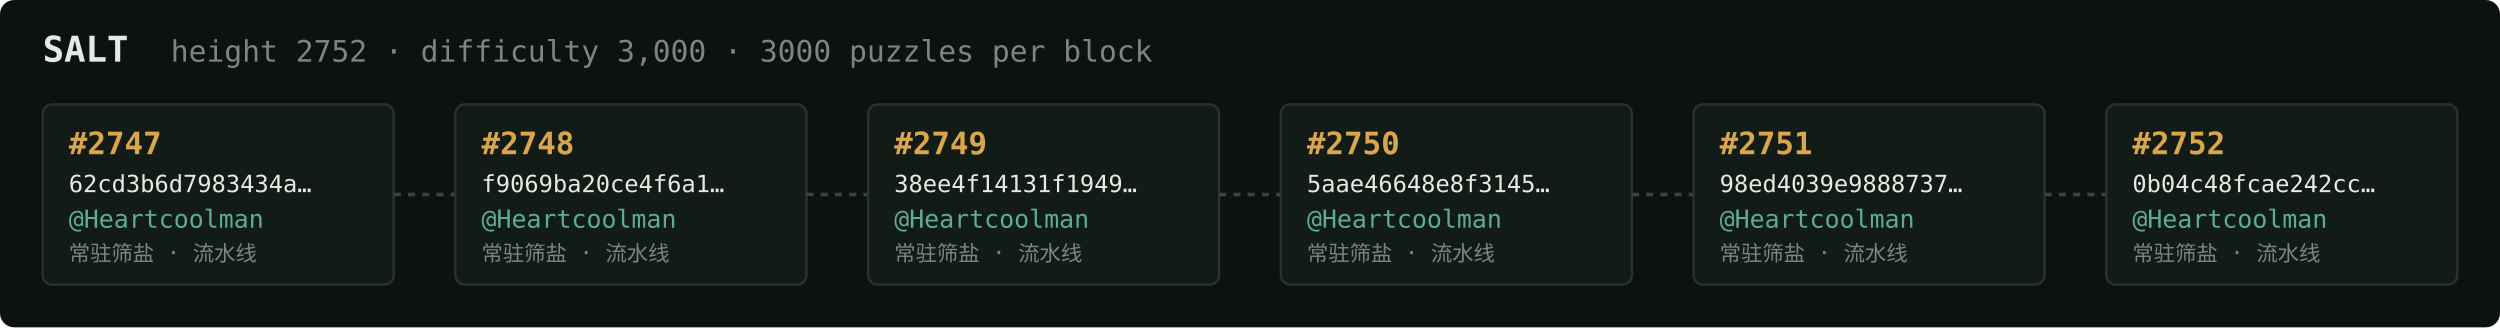
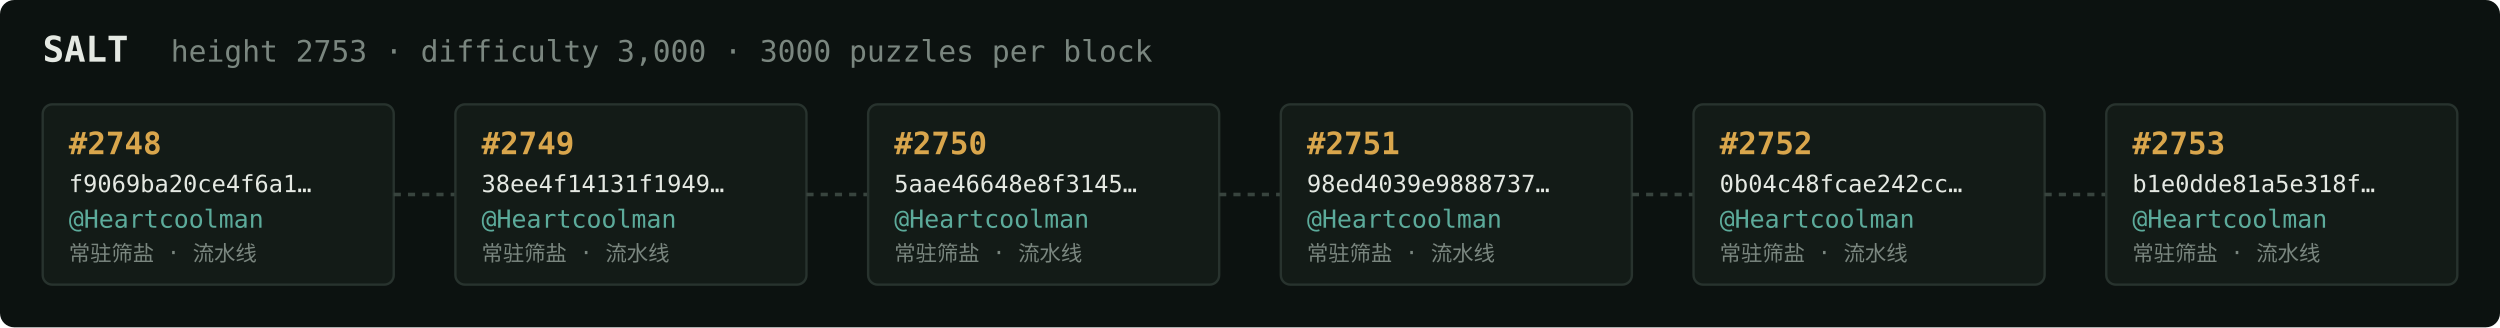
<svg xmlns="http://www.w3.org/2000/svg" width="1054" height="138" viewBox="0 0 1054 138" font-family="ui-monospace,SFMono-Regular,Menlo,monospace">
  <rect fill="#0c1210" width="1054" height="138" rx="6" />
  <text x="18" y="26" fill="#e5e9e3" font-size="15" font-weight="700">SALT</text>
-   <text x="72" y="26" fill="#7a867f" font-size="12.5">height 2752 · difficulty 3,000 · 3000 puzzles per block</text>
+   <text x="72" y="26" fill="#7a867f" font-size="12.5">height 2753 · difficulty 3,000 · 3000 puzzles per block</text>
  <rect x="18" y="44" width="148" height="76" rx="4" fill="#131b17" stroke="#28332e" stroke-width="1" />
-   <text x="29" y="65" fill="#d9a64c" font-size="13" font-weight="700">#2747</text>
-   <text x="29" y="81" fill="#e5e9e3" font-size="10">62cd3b6d7983434a…</text>
+   <text x="29" y="65" fill="#d9a64c" font-size="13" font-weight="700">#2748</text>
+   <text x="29" y="81" fill="#e5e9e3" font-size="10">f9069ba20ce4f6a1…</text>
  <text x="29" y="96" fill="#5cab9b" font-size="10.5">@Heartcoolman</text>
  <text x="29" y="110" fill="#7a867f" font-size="9">常驻筛盐 · 流水线</text>
  <line x1="166" y1="82.0" x2="192" y2="82.0" stroke="#38443e" stroke-width="1.5" stroke-dasharray="3 3" />
  <rect x="192" y="44" width="148" height="76" rx="4" fill="#131b17" stroke="#28332e" stroke-width="1" />
-   <text x="203" y="65" fill="#d9a64c" font-size="13" font-weight="700">#2748</text>
-   <text x="203" y="81" fill="#e5e9e3" font-size="10">f9069ba20ce4f6a1…</text>
+   <text x="203" y="65" fill="#d9a64c" font-size="13" font-weight="700">#2749</text>
+   <text x="203" y="81" fill="#e5e9e3" font-size="10">38ee4f14131f1949…</text>
  <text x="203" y="96" fill="#5cab9b" font-size="10.5">@Heartcoolman</text>
  <text x="203" y="110" fill="#7a867f" font-size="9">常驻筛盐 · 流水线</text>
  <line x1="340" y1="82.0" x2="366" y2="82.0" stroke="#38443e" stroke-width="1.5" stroke-dasharray="3 3" />
  <rect x="366" y="44" width="148" height="76" rx="4" fill="#131b17" stroke="#28332e" stroke-width="1" />
-   <text x="377" y="65" fill="#d9a64c" font-size="13" font-weight="700">#2749</text>
-   <text x="377" y="81" fill="#e5e9e3" font-size="10">38ee4f14131f1949…</text>
+   <text x="377" y="65" fill="#d9a64c" font-size="13" font-weight="700">#2750</text>
+   <text x="377" y="81" fill="#e5e9e3" font-size="10">5aae46648e8f3145…</text>
  <text x="377" y="96" fill="#5cab9b" font-size="10.5">@Heartcoolman</text>
  <text x="377" y="110" fill="#7a867f" font-size="9">常驻筛盐 · 流水线</text>
  <line x1="514" y1="82.0" x2="540" y2="82.0" stroke="#38443e" stroke-width="1.5" stroke-dasharray="3 3" />
  <rect x="540" y="44" width="148" height="76" rx="4" fill="#131b17" stroke="#28332e" stroke-width="1" />
-   <text x="551" y="65" fill="#d9a64c" font-size="13" font-weight="700">#2750</text>
-   <text x="551" y="81" fill="#e5e9e3" font-size="10">5aae46648e8f3145…</text>
+   <text x="551" y="65" fill="#d9a64c" font-size="13" font-weight="700">#2751</text>
+   <text x="551" y="81" fill="#e5e9e3" font-size="10">98ed4039e9888737…</text>
  <text x="551" y="96" fill="#5cab9b" font-size="10.5">@Heartcoolman</text>
  <text x="551" y="110" fill="#7a867f" font-size="9">常驻筛盐 · 流水线</text>
  <line x1="688" y1="82.0" x2="714" y2="82.0" stroke="#38443e" stroke-width="1.5" stroke-dasharray="3 3" />
  <rect x="714" y="44" width="148" height="76" rx="4" fill="#131b17" stroke="#28332e" stroke-width="1" />
-   <text x="725" y="65" fill="#d9a64c" font-size="13" font-weight="700">#2751</text>
-   <text x="725" y="81" fill="#e5e9e3" font-size="10">98ed4039e9888737…</text>
+   <text x="725" y="65" fill="#d9a64c" font-size="13" font-weight="700">#2752</text>
+   <text x="725" y="81" fill="#e5e9e3" font-size="10">0b04c48fcae242cc…</text>
  <text x="725" y="96" fill="#5cab9b" font-size="10.5">@Heartcoolman</text>
  <text x="725" y="110" fill="#7a867f" font-size="9">常驻筛盐 · 流水线</text>
  <line x1="862" y1="82.0" x2="888" y2="82.0" stroke="#38443e" stroke-width="1.5" stroke-dasharray="3 3" />
  <rect x="888" y="44" width="148" height="76" rx="4" fill="#131b17" stroke="#28332e" stroke-width="1" />
-   <text x="899" y="65" fill="#d9a64c" font-size="13" font-weight="700">#2752</text>
-   <text x="899" y="81" fill="#e5e9e3" font-size="10">0b04c48fcae242cc…</text>
+   <text x="899" y="65" fill="#d9a64c" font-size="13" font-weight="700">#2753</text>
+   <text x="899" y="81" fill="#e5e9e3" font-size="10">b1e0dde81a5e318f…</text>
  <text x="899" y="96" fill="#5cab9b" font-size="10.5">@Heartcoolman</text>
  <text x="899" y="110" fill="#7a867f" font-size="9">常驻筛盐 · 流水线</text>
</svg>
